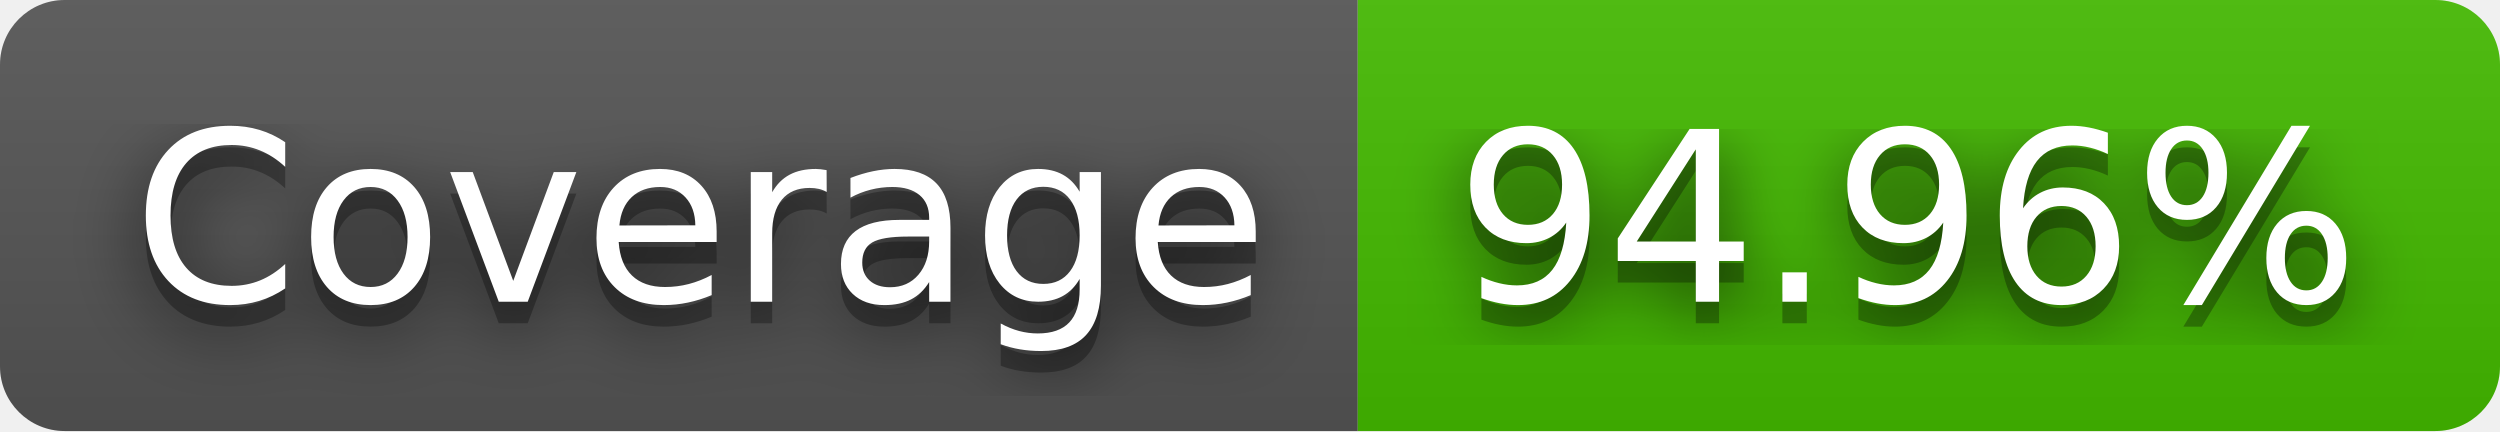
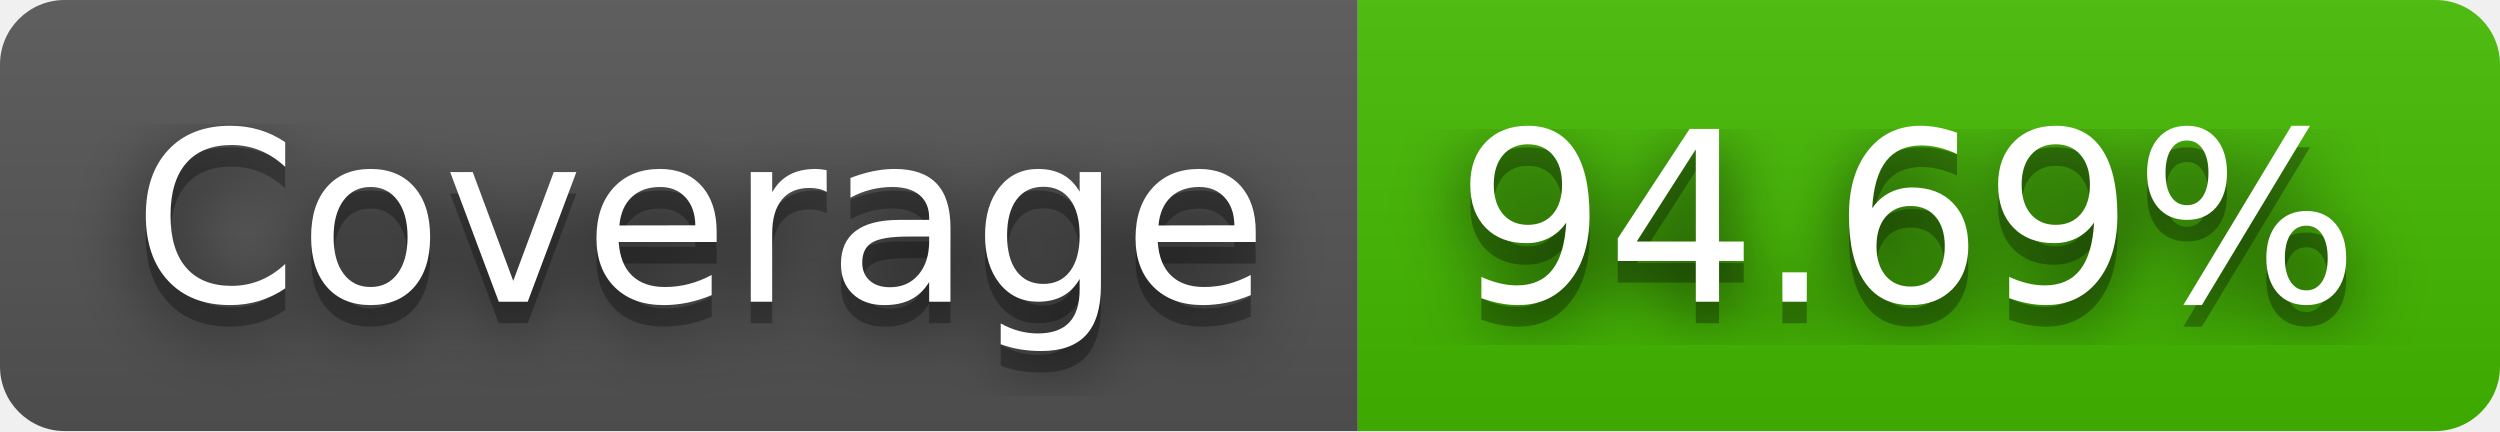
- <svg xmlns="http://www.w3.org/2000/svg" width="116" height="20" role="img" aria-label="Coverage: 94.96%">
+ <svg xmlns="http://www.w3.org/2000/svg" width="116" height="20" role="img" aria-label="Coverage: 94.69%">
  <filter id="blur">
    <feGaussianBlur stdDeviation="16" />
  </filter>
  <linearGradient id="s" x2="0" y2="100%">
    <stop offset="0" stop-color="#bbb" stop-opacity=".1" />
    <stop offset="1" stop-opacity=".1" />
  </linearGradient>
  <clipPath id="r">
    <rect width="116" height="20" rx="3" />
  </clipPath>
  <g clip-path="url(#r)">
    <rect width="63" height="20" fill="#555" />
    <rect x="63" width="53" height="20" fill="#4b0" />
    <rect width="116" height="20" fill="url(#s)" />
  </g>
  <g fill="#fff" text-anchor="middle" font-family="Verdana,Geneva,DejaVu Sans,sans-serif" text-rendering="geometricPrecision" font-size="110">
    <g transform="scale(.1)">
      <g aria-hidden="true" fill="#010101">
        <text x="325" y="150" fill-opacity=".8" filter="url(#blur)" textLength="530">Coverage</text>
        <text x="325" y="150" fill-opacity=".3" textLength="530">Coverage</text>
      </g>
      <text x="325" y="140" textLength="530">Coverage</text>
    </g>
    <g transform="scale(.1)">
      <g aria-hidden="true" fill="#010101">
-         <text x="885" y="150" fill-opacity=".8" filter="url(#blur)" textLength="430">94.96%</text>
-         <text x="885" y="150" fill-opacity=".3" textLength="430">94.96%</text>
+         <text x="885" y="150" fill-opacity=".8" filter="url(#blur)" textLength="430">94.69%</text>
+         <text x="885" y="150" fill-opacity=".3" textLength="430">94.69%</text>
      </g>
-       <text x="885" y="140" textLength="430">94.96%</text>
+       <text x="885" y="140" textLength="430">94.69%</text>
    </g>
  </g>
</svg>
